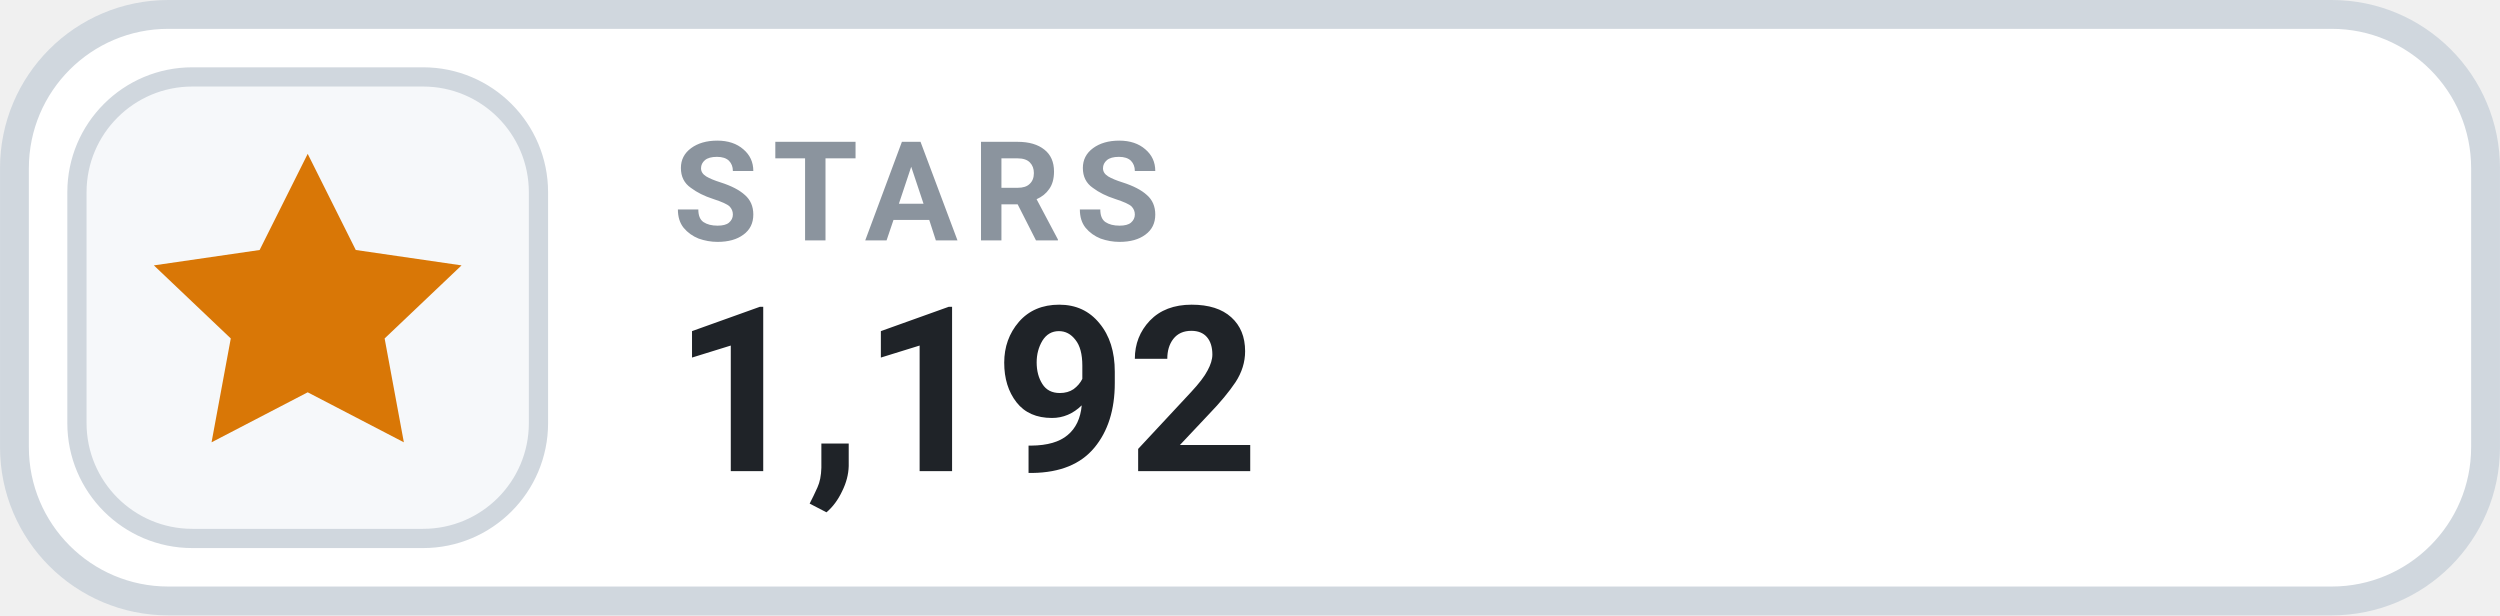
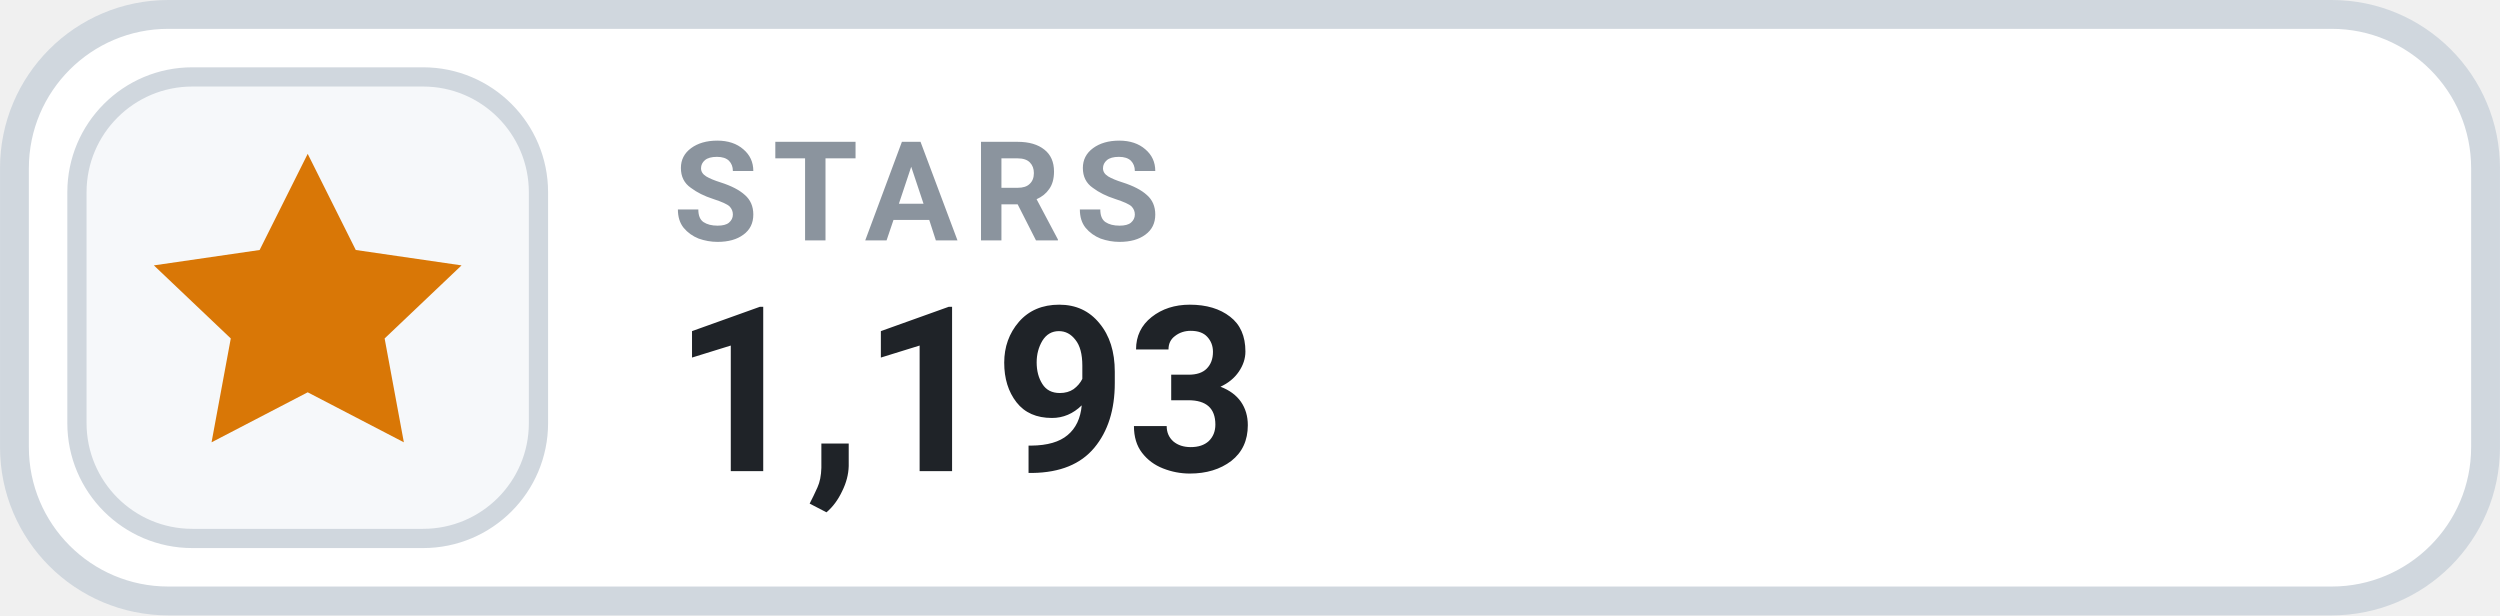
- <svg xmlns="http://www.w3.org/2000/svg" width="126" height="31.015" viewBox="0 0 130 32" role="img" aria-label="STARS 1,192">
+ <svg xmlns="http://www.w3.org/2000/svg" width="126" height="31.015" viewBox="0 0 130 32" role="img" aria-label="STARS 1,193">
  <rect x=".75" y=".75" width="128.5" height="30.5" rx="8" fill="#FFFFFF" stroke="#D0D7DE" stroke-width="1.5" />
  <rect x="4" y="4" width="24" height="24" rx="6" fill="#F6F8FA" stroke="#D0D7DE" stroke-width="1" />
  <g transform="translate(16 16)" style="color:#D97706;">
    <path d="M0 -8 l2.5 5 5.5 .8 -4 3.8 1 5.4 -5 -2.6 -5 2.6 1 -5.4 -4 -3.8 5.5 -.8 Z" fill="currentColor" />
  </g>
  <text x="35" y="12.5" fill="#8B949E" font-family="-apple-system,BlinkMacSystemFont,'Segoe UI',Roboto,Helvetica,Arial,sans-serif" font-size="7.2" font-weight="700" letter-spacing=".75">STARS</text>
-   <text x="35" y="24.5" fill="#1F2328" font-family="-apple-system,BlinkMacSystemFont,'Segoe UI',Roboto,Helvetica,Arial,sans-serif" font-size="12" font-weight="700">1,192</text>
+   <text x="35" y="24.5" fill="#1F2328" font-family="-apple-system,BlinkMacSystemFont,'Segoe UI',Roboto,Helvetica,Arial,sans-serif" font-size="12" font-weight="700">1,193</text>
</svg>
